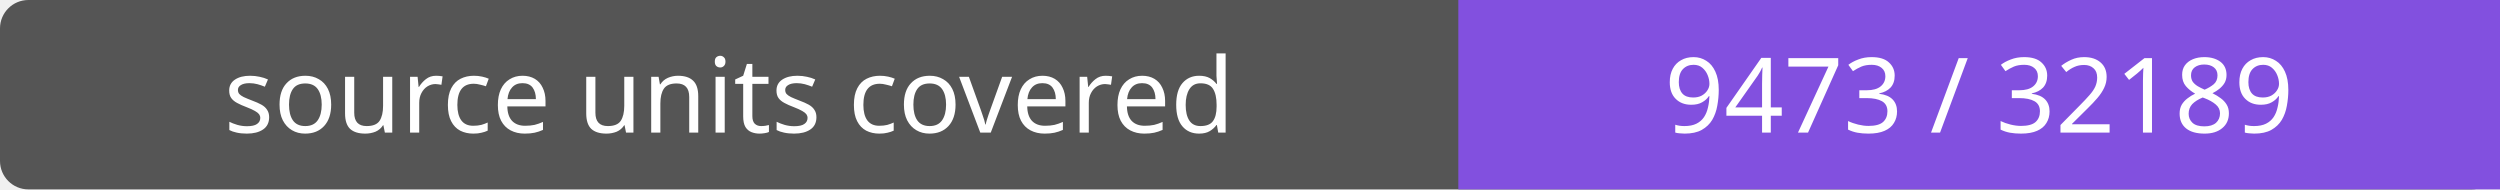
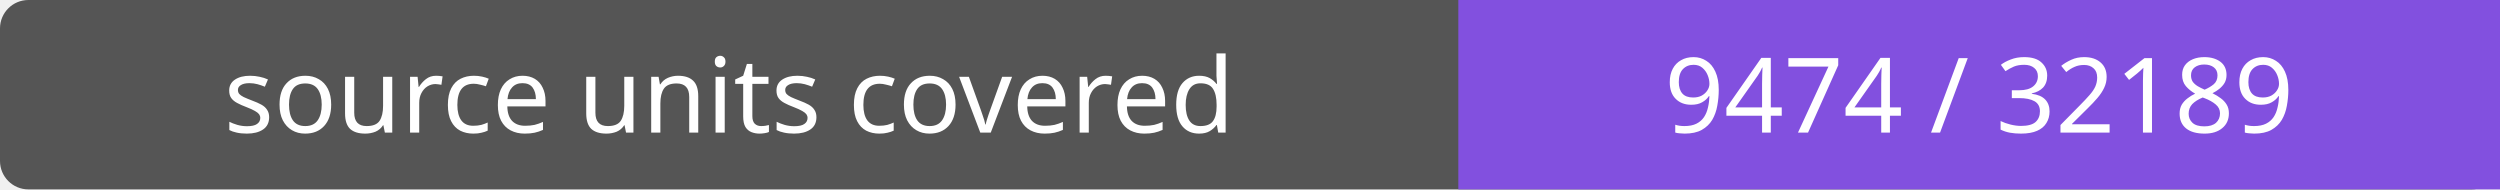
- <svg xmlns="http://www.w3.org/2000/svg" width="264" height="20" role="img" aria-label="source units covered: 9473 / 32189">
+ <svg xmlns="http://www.w3.org/2000/svg" width="264" height="20" role="img" aria-label="source units covered: 9474 / 32189">
  <rect width="264" height="20" rx="3" fill="#555" />
  <path fill="#8250df" d="M154 0h110v20H154z" />
  <g fill="#fff" text-anchor="middle" font-family="Verdana,sans-serif" font-size="11">
    <text x="77.0" y="14">source units covered</text>
-     <text x="209.0" y="14">9473 / 32189</text>
+     <text x="209.0" y="14">9474 / 32189</text>
  </g>
</svg>
